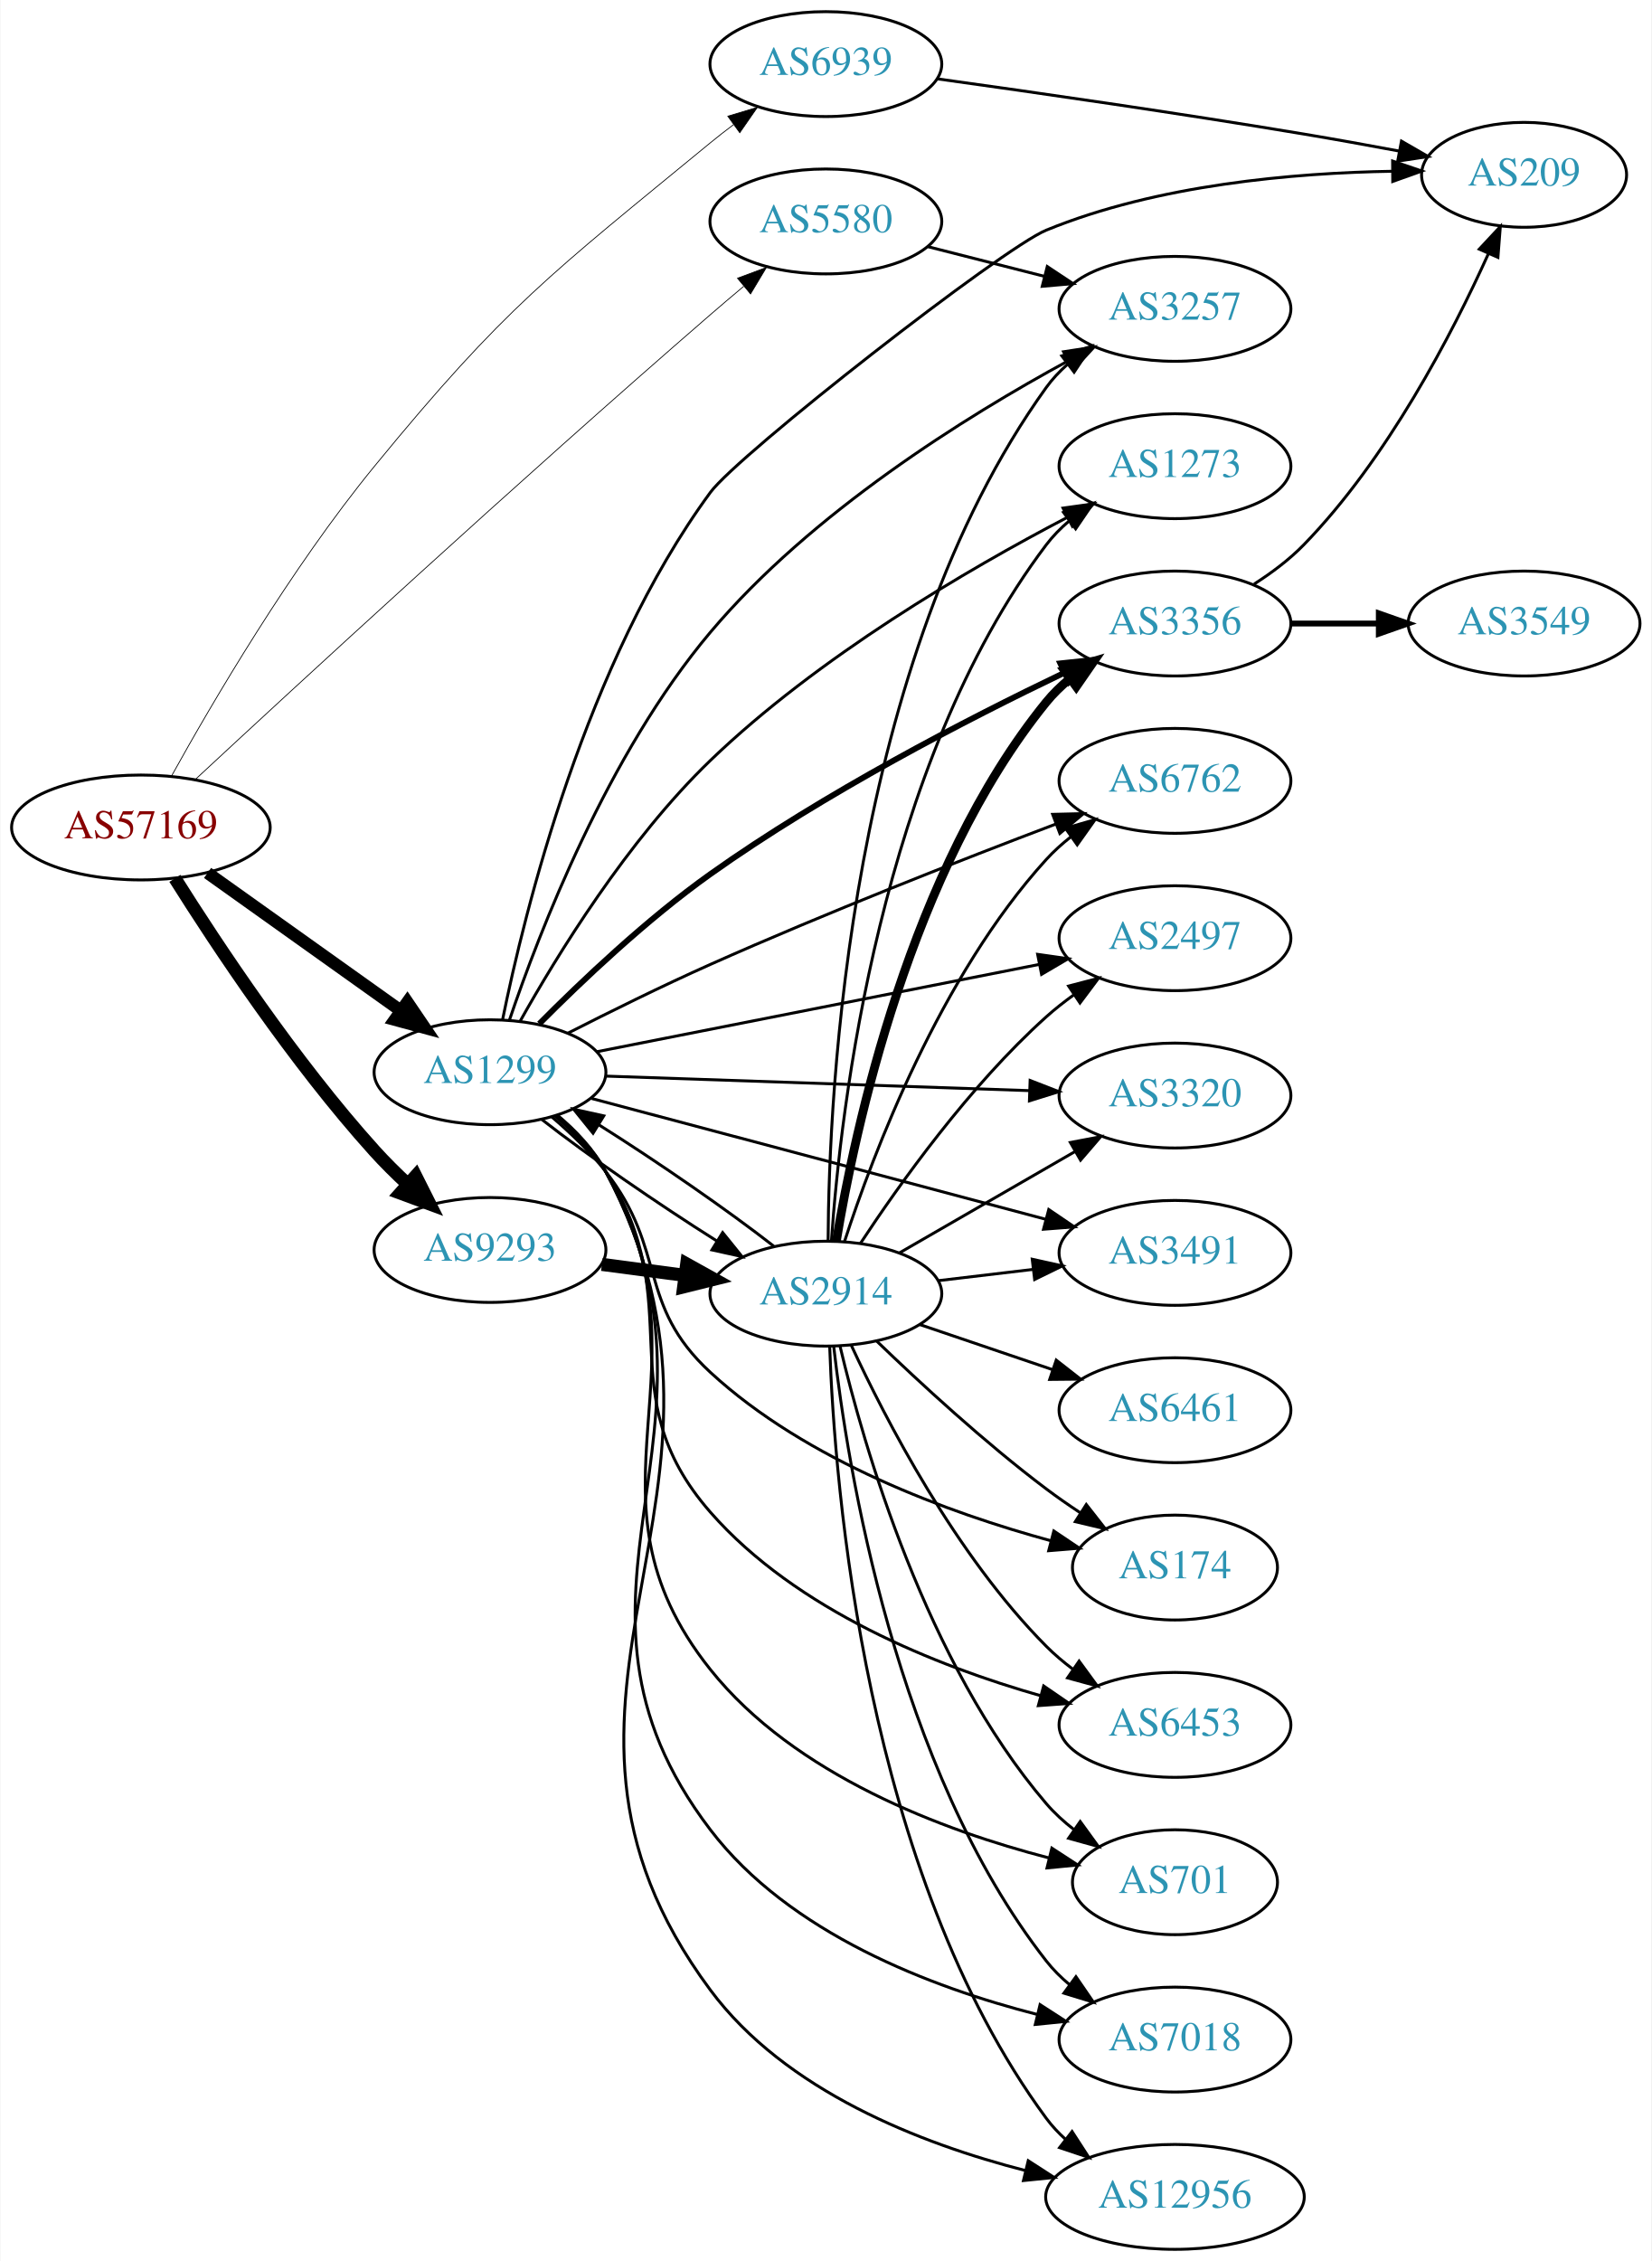
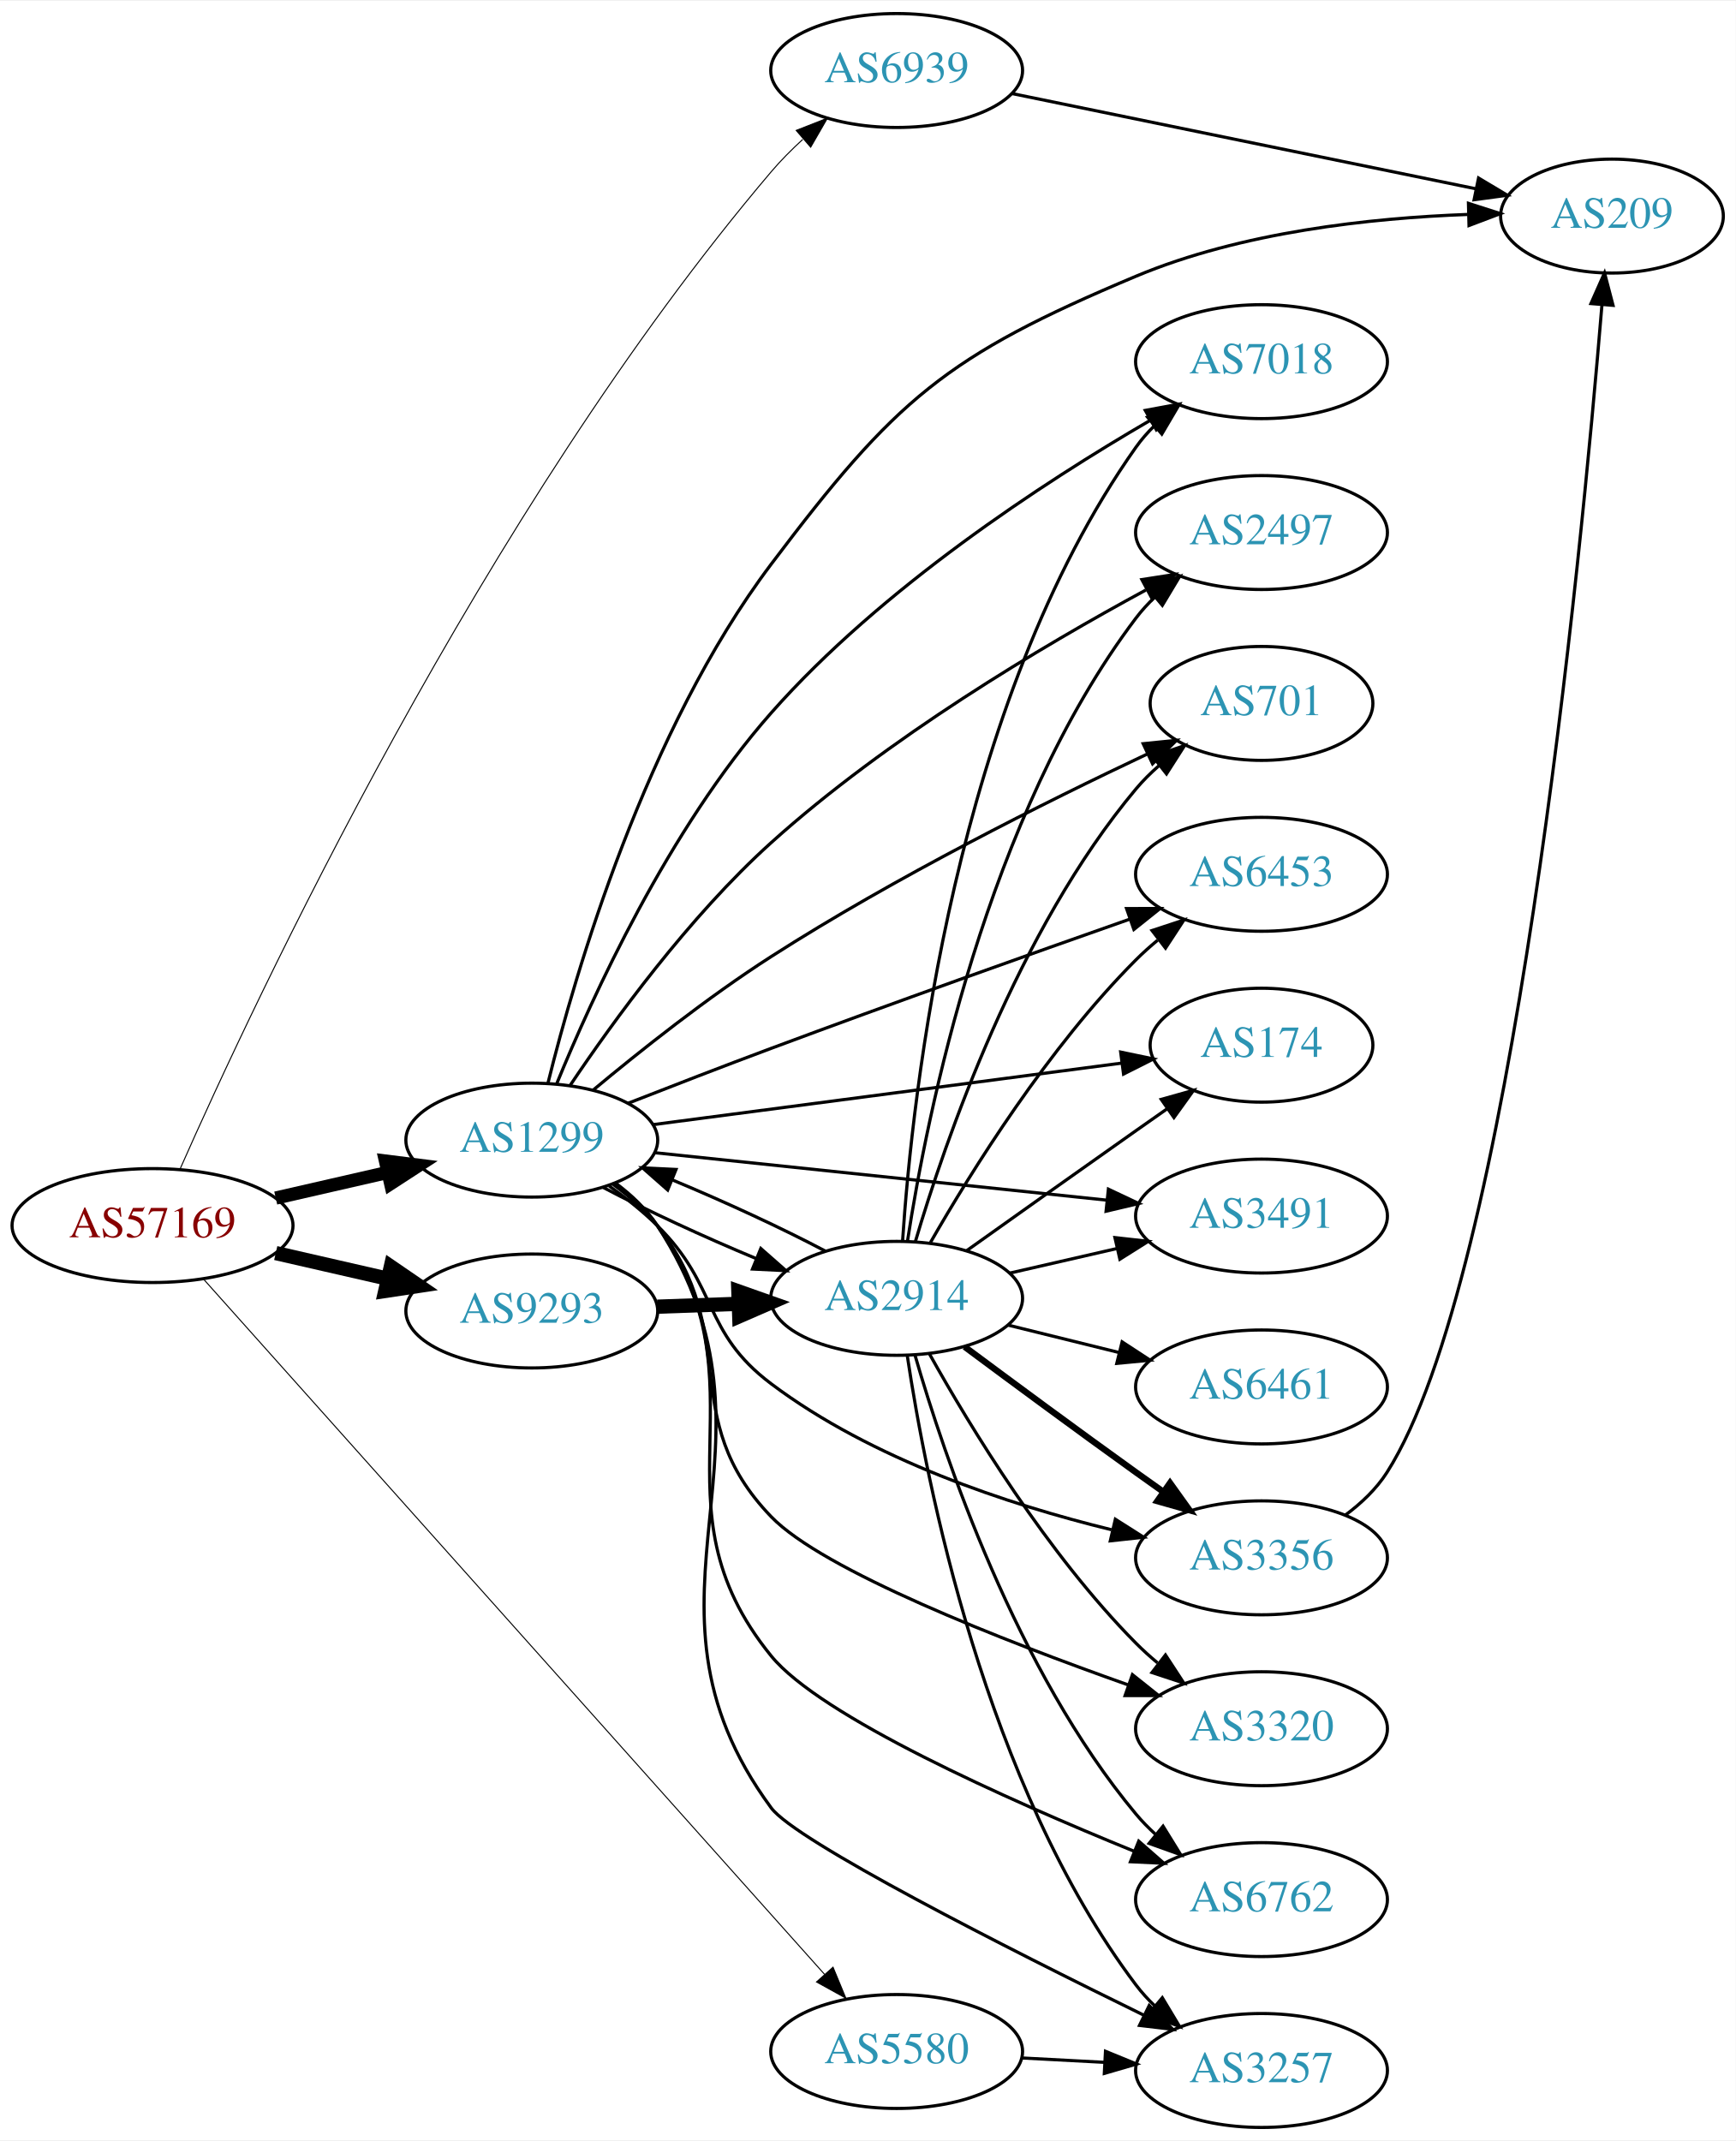
- <svg xmlns="http://www.w3.org/2000/svg" xmlns:xlink="http://www.w3.org/1999/xlink" width="567pt" height="776pt" viewBox="0.00 0.00 566.66 776.00">
-   <g id="graph0" class="graph" transform="scale(1 1) rotate(0) translate(4 772)">
-     <polygon fill="white" stroke="none" points="-4,4 -4,-772 562.663,-772 562.663,4 -4,4" />
+ <svg xmlns="http://www.w3.org/2000/svg" xmlns:xlink="http://www.w3.org/1999/xlink" width="548pt" height="676pt" viewBox="0.00 0.00 548.46 676.00">
+   <g id="graph0" class="graph" transform="scale(1 1) rotate(0) translate(4 672)">
+     <polygon fill="white" stroke="none" points="-4,4 -4,-672 544.465,-672 544.465,4 -4,4" />
    <g id="node1" class="node">
      <g id="a_node1">
        <a xlink:href="/asn/57169" xlink:title="AS57169 ~ EDIS GmbH [AT]">
-           <ellipse fill="#ffffff" stroke="black" cx="44.196" cy="-488" rx="44.393" ry="18" />
-           <text text-anchor="middle" x="44.196" y="-484.3" font-family="Times,serif" font-size="14.00" fill="#880000">AS57169</text>
+           <ellipse fill="#ffffff" stroke="black" cx="44.196" cy="-285" rx="44.393" ry="18" />
+           <text text-anchor="middle" x="44.196" y="-281.3" font-family="Times,serif" font-size="14.00" fill="#880000">AS57169</text>
        </a>
      </g>
    </g>
    <g id="node2" class="node">
      <g id="a_node2">
        <a xlink:href="/asn/1299" xlink:title="AS1299 ~ Telia Carrier [EU]">
-           <ellipse fill="#ffffff" stroke="black" cx="164.039" cy="-404" rx="39.794" ry="18" />
-           <text text-anchor="middle" x="164.039" y="-400.3" font-family="Times,serif" font-size="14.00" fill="#2c94b3">AS1299</text>
+           <ellipse fill="#ffffff" stroke="black" cx="164.039" cy="-312" rx="39.794" ry="18" />
+           <text text-anchor="middle" x="164.039" y="-308.3" font-family="Times,serif" font-size="14.00" fill="#2c94b3">AS1299</text>
        </a>
      </g>
    </g>
    <g id="edge1" class="edge">
-       <path fill="none" stroke="black" stroke-width="4.235" d="M67.085,-472.397C85.722,-459.112 112.672,-439.902 133.269,-425.22" />
-       <polygon fill="black" stroke="black" stroke-width="4.235" points="135.672,-428.058 141.664,-419.236 131.37,-422.023 135.672,-428.058" />
+       <path fill="none" stroke="black" stroke-width="4.179" d="M83.131,-293.692C94.371,-296.267 106.784,-299.111 118.407,-301.774" />
+       <polygon fill="black" stroke="black" stroke-width="4.179" points="117.805,-305.387 128.369,-304.057 119.438,-298.259 117.805,-305.387" />
    </g>
    <g id="node3" class="node">
      <g id="a_node3">
        <a xlink:href="/asn/5580" xlink:title="AS5580 ~ Hibernia Networks (Netherlands) BV [NL]">
-           <ellipse fill="#ffffff" stroke="black" cx="279.332" cy="-696" rx="39.794" ry="18" />
-           <text text-anchor="middle" x="279.332" y="-692.3" font-family="Times,serif" font-size="14.00" fill="#2c94b3">AS5580</text>
+           <ellipse fill="#ffffff" stroke="black" cx="279.332" cy="-24" rx="39.794" ry="18" />
+           <text text-anchor="middle" x="279.332" y="-20.3" font-family="Times,serif" font-size="14.00" fill="#2c94b3">AS5580</text>
        </a>
      </g>
    </g>
    <g id="edge2" class="edge">
-       <path fill="none" stroke="black" stroke-width="0.265" d="M62.926,-504.523C96.836,-536.019 173.41,-606.623 239.685,-664 243.361,-667.182 247.271,-670.498 251.138,-673.738" />
-       <polygon fill="black" stroke="black" stroke-width="0.265" points="249,-676.512 258.927,-680.214 253.475,-671.129 249,-676.512" />
+       <path fill="none" stroke="black" stroke-width="0.321" d="M60.493,-267.875C100.769,-222.785 209.854,-100.662 256.594,-48.336" />
+       <polygon fill="black" stroke="black" stroke-width="0.321" points="259.23,-50.638 263.282,-40.849 254.01,-45.975 259.23,-50.638" />
    </g>
    <g id="node4" class="node">
      <g id="a_node4">
        <a xlink:href="/asn/6939" xlink:title="AS6939 ~ Hurricane Electric LLC [US]">
-           <ellipse fill="#ffffff" stroke="black" cx="279.332" cy="-750" rx="39.794" ry="18" />
-           <text text-anchor="middle" x="279.332" y="-746.3" font-family="Times,serif" font-size="14.00" fill="#2c94b3">AS6939</text>
+           <ellipse fill="#ffffff" stroke="black" cx="279.332" cy="-650" rx="39.794" ry="18" />
+           <text text-anchor="middle" x="279.332" y="-646.3" font-family="Times,serif" font-size="14.00" fill="#2c94b3">AS6939</text>
        </a>
      </g>
    </g>
    <g id="edge3" class="edge">
-       <path fill="none" stroke="black" stroke-width="0.265" d="M54.747,-505.724C68.545,-530.618 95.578,-576.828 124.392,-612 169.47,-667.023 184.742,-677.826 239.685,-723 242.214,-725.079 244.896,-727.168 247.622,-729.212" />
-       <polygon fill="black" stroke="black" stroke-width="0.265" points="245.67,-732.12 255.82,-735.159 249.78,-726.454 245.67,-732.12" />
+       <path fill="none" stroke="black" stroke-width="0.321" d="M52.964,-303.01C76.11,-355.403 148.691,-510.821 239.685,-618 242.684,-621.532 246.104,-624.978 249.643,-628.22" />
+       <polygon fill="black" stroke="black" stroke-width="0.321" points="247.596,-631.077 257.457,-634.95 252.164,-625.772 247.596,-631.077" />
    </g>
    <g id="node5" class="node">
      <g id="a_node5">
        <a xlink:href="/asn/9293" xlink:title="AS9293 ~ NTT Com Asia Limited [HK]">
-           <ellipse fill="#ffffff" stroke="black" cx="164.039" cy="-343" rx="39.794" ry="18" />
-           <text text-anchor="middle" x="164.039" y="-339.3" font-family="Times,serif" font-size="14.00" fill="#2c94b3">AS9293</text>
+           <ellipse fill="#ffffff" stroke="black" cx="164.039" cy="-258" rx="39.794" ry="18" />
+           <text text-anchor="middle" x="164.039" y="-254.3" font-family="Times,serif" font-size="14.00" fill="#2c94b3">AS9293</text>
        </a>
      </g>
    </g>
    <g id="edge4" class="edge">
-       <path fill="none" stroke="black" stroke-width="4.5" d="M55.87,-470.54C70.12,-447.864 96.785,-407.571 124.392,-377 127.896,-373.12 131.816,-369.238 135.78,-365.557" />
-       <polygon fill="black" stroke="black" stroke-width="4.5" points="138.529,-368.382 143.358,-358.781 133.279,-362.512 138.529,-368.382" />
+       <path fill="none" stroke="black" stroke-width="4.5" d="M83.131,-276.308C94.371,-273.733 106.784,-270.889 118.407,-268.226" />
+       <polygon fill="black" stroke="black" stroke-width="4.5" points="119.501,-272.015 128.369,-265.943 117.742,-264.339 119.501,-272.015" />
    </g>
    <g id="node6" class="node">
      <g id="a_node6">
-         <a xlink:href="/asn/174" xlink:title="AS174 ~ Cogent Communications [US]">
-           <ellipse fill="#ffffff" stroke="black" cx="399.174" cy="-234" rx="35.194" ry="18" />
-           <text text-anchor="middle" x="399.174" y="-230.3" font-family="Times,serif" font-size="14.00" fill="#2c94b3">AS174</text>
+         <a xlink:href="/asn/6453" xlink:title="AS6453 ~ TATA COMMUNICATIONS (AMERICA) INC [US]">
+           <ellipse fill="#ffffff" stroke="black" cx="394.625" cy="-396" rx="39.794" ry="18" />
+           <text text-anchor="middle" x="394.625" y="-392.3" font-family="Times,serif" font-size="14.00" fill="#2c94b3">AS6453</text>
        </a>
      </g>
    </g>
    <g id="edge5" class="edge">
-       <path fill="none" stroke="black" d="M185.253,-388.669C191.633,-383.219 198.391,-376.751 203.685,-370 225.031,-342.783 214.257,-324.449 239.685,-301 272.765,-270.495 321.788,-252.692 356.539,-243.204" />
-       <polygon fill="black" stroke="black" points="357.593,-246.547 366.384,-240.634 355.824,-239.774 357.593,-246.547" />
+       <path fill="none" stroke="black" d="M194.394,-323.618C208.119,-328.995 224.704,-335.415 239.685,-341 277.958,-355.268 321.852,-370.877 352.951,-381.81" />
+       <polygon fill="black" stroke="black" points="351.98,-385.178 362.574,-385.187 354.298,-378.573 351.98,-385.178" />
    </g>
    <g id="node7" class="node">
      <g id="a_node7">
-         <a xlink:href="/asn/2914" xlink:title="AS2914 ~ NTT America, Inc. [US]">
-           <ellipse fill="#ffffff" stroke="black" cx="279.332" cy="-328" rx="39.794" ry="18" />
-           <text text-anchor="middle" x="279.332" y="-324.3" font-family="Times,serif" font-size="14.00" fill="#2c94b3">AS2914</text>
+         <a xlink:href="/asn/174" xlink:title="AS174 ~ Cogent Communications [US]">
+           <ellipse fill="#ffffff" stroke="black" cx="394.625" cy="-342" rx="35.194" ry="18" />
+           <text text-anchor="middle" x="394.625" y="-338.3" font-family="Times,serif" font-size="14.00" fill="#2c94b3">AS174</text>
        </a>
      </g>
    </g>
    <g id="edge6" class="edge">
-       <path fill="none" stroke="black" d="M181.755,-387.831C197.519,-375.497 221.676,-358.826 241.885,-346.096" />
-       <polygon fill="black" stroke="black" points="243.896,-348.968 250.558,-340.73 240.213,-343.015 243.896,-348.968" />
+       <path fill="none" stroke="black" d="M202.274,-316.887C242.828,-322.209 307.612,-330.712 350.386,-336.325" />
+       <polygon fill="black" stroke="black" points="350.122,-339.821 360.492,-337.652 351.033,-332.88 350.122,-339.821" />
    </g>
    <g id="node8" class="node">
      <g id="a_node8">
-         <a xlink:href="/asn/6453" xlink:title="AS6453 ~ TATA COMMUNICATIONS (AMERICA) INC [US]">
-           <ellipse fill="#ffffff" stroke="black" cx="399.174" cy="-180" rx="39.794" ry="18" />
-           <text text-anchor="middle" x="399.174" y="-176.3" font-family="Times,serif" font-size="14.00" fill="#2c94b3">AS6453</text>
+         <a xlink:href="/asn/3356" xlink:title="AS3356 ~ Level 3 Parent, LLC [US]">
+           <ellipse fill="#ffffff" stroke="black" cx="394.625" cy="-180" rx="39.794" ry="18" />
+           <text text-anchor="middle" x="394.625" y="-176.3" font-family="Times,serif" font-size="14.00" fill="#2c94b3">AS3356</text>
        </a>
      </g>
    </g>
    <g id="edge7" class="edge">
-       <path fill="none" stroke="black" d="M186.401,-388.861C192.703,-383.512 199.125,-377.055 203.685,-370 233.222,-324.31 203.859,-293.945 239.685,-253 269.225,-219.24 317.619,-200.112 353.172,-189.983" />
-       <polygon fill="black" stroke="black" points="354.099,-193.358 362.833,-187.36 352.265,-186.603 354.099,-193.358" />
+       <path fill="none" stroke="black" d="M188.515,-297.493C193.775,-293.739 199.139,-289.482 203.685,-285 223.185,-265.775 217.803,-251.462 239.685,-235 271.507,-211.061 314.692,-196.841 347.223,-188.878" />
+       <polygon fill="black" stroke="black" points="348.44,-192.188 357.383,-186.508 346.85,-185.371 348.44,-192.188" />
    </g>
    <g id="node9" class="node">
      <g id="a_node9">
-         <a xlink:href="/asn/3257" xlink:title="AS3257 ~ GTT [DE]">
-           <ellipse fill="#ffffff" stroke="black" cx="399.174" cy="-666" rx="39.794" ry="18" />
-           <text text-anchor="middle" x="399.174" y="-662.3" font-family="Times,serif" font-size="14.00" fill="#2c94b3">AS3257</text>
+         <a xlink:href="/asn/3491" xlink:title="AS3491 ~ PCCW Global, Inc. [US]">
+           <ellipse fill="#ffffff" stroke="black" cx="394.625" cy="-288" rx="39.794" ry="18" />
+           <text text-anchor="middle" x="394.625" y="-284.3" font-family="Times,serif" font-size="14.00" fill="#2c94b3">AS3491</text>
        </a>
      </g>
    </g>
    <g id="edge8" class="edge">
-       <path fill="none" stroke="black" d="M170.705,-421.881C180.861,-451.884 204.45,-513.179 239.685,-555 274.257,-596.034 327.386,-629.075 362.457,-648.122" />
-       <polygon fill="black" stroke="black" points="360.929,-651.274 371.4,-652.889 364.222,-645.097 360.929,-651.274" />
+       <path fill="none" stroke="black" d="M202.785,-308.037C241.912,-303.929 303.19,-297.495 345.71,-293.031" />
+       <polygon fill="black" stroke="black" points="346.242,-296.494 355.822,-291.969 345.511,-289.532 346.242,-296.494" />
    </g>
    <g id="node10" class="node">
      <g id="a_node10">
-         <a xlink:href="/asn/3356" xlink:title="AS3356 ~ Level 3 Parent, LLC [US]">
-           <ellipse fill="#ffffff" stroke="black" cx="399.174" cy="-558" rx="39.794" ry="18" />
-           <text text-anchor="middle" x="399.174" y="-554.3" font-family="Times,serif" font-size="14.00" fill="#2c94b3">AS3356</text>
+         <a xlink:href="/asn/6762" xlink:title="AS6762 ~ TELECOM ITALIA SPARKLE S.p.A. [IT]">
+           <ellipse fill="#ffffff" stroke="black" cx="394.625" cy="-72" rx="39.794" ry="18" />
+           <text text-anchor="middle" x="394.625" y="-68.3" font-family="Times,serif" font-size="14.00" fill="#2c94b3">AS6762</text>
        </a>
      </g>
    </g>
    <g id="edge9" class="edge">
-       <path fill="none" stroke="black" stroke-width="2" d="M180.95,-420.619C195.431,-435.206 217.824,-456.459 239.685,-472 278.815,-499.817 327.941,-525.17 361.043,-541.027" />
-       <polygon fill="black" stroke="black" stroke-width="2" points="359.817,-544.319 370.353,-545.439 362.815,-537.994 359.817,-544.319" />
+       <path fill="none" stroke="black" d="M190.205,-298.289C195.269,-294.55 200.122,-290.099 203.685,-285 239.498,-233.746 200.229,-197.505 239.685,-149 255.178,-129.953 314.21,-103.632 354.501,-87.223" />
+       <polygon fill="black" stroke="black" points="355.831,-90.461 363.798,-83.477 353.215,-83.968 355.831,-90.461" />
    </g>
    <g id="node11" class="node">
      <g id="a_node11">
-         <a xlink:href="/asn/12956" xlink:title="AS12956 ~ TELXIUS [ES]">
-           <ellipse fill="#ffffff" stroke="black" cx="399.174" cy="-18" rx="44.393" ry="18" />
-           <text text-anchor="middle" x="399.174" y="-14.3" font-family="Times,serif" font-size="14.00" fill="#2c94b3">AS12956</text>
+         <a xlink:href="/asn/7018" xlink:title="AS7018 ~ AT&amp;T Services, Inc. [US]">
+           <ellipse fill="#ffffff" stroke="black" cx="394.625" cy="-558" rx="39.794" ry="18" />
+           <text text-anchor="middle" x="394.625" y="-554.3" font-family="Times,serif" font-size="14.00" fill="#2c94b3">AS7018</text>
        </a>
      </g>
    </g>
    <g id="edge10" class="edge">
-       <path fill="none" stroke="black" d="M187.145,-389.298C193.487,-383.973 199.744,-377.418 203.685,-370 262.758,-258.808 164.642,-190.103 239.685,-89 265.391,-54.367 311.856,-36.27 347.854,-27.042" />
-       <polygon fill="black" stroke="black" points="348.802,-30.414 357.704,-24.668 347.162,-23.609 348.802,-30.414" />
+       <path fill="none" stroke="black" d="M171.875,-329.708C183.044,-357.058 207.253,-410.255 239.685,-447 274.462,-486.403 325.663,-519.796 359.321,-539.371" />
+       <polygon fill="black" stroke="black" points="357.903,-542.592 368.321,-544.52 361.378,-536.516 357.903,-542.592" />
    </g>
    <g id="node12" class="node">
      <g id="a_node12">
-         <a xlink:href="/asn/6762" xlink:title="AS6762 ~ TELECOM ITALIA SPARKLE S.p.A. [IT]">
-           <ellipse fill="#ffffff" stroke="black" cx="399.174" cy="-504" rx="39.794" ry="18" />
-           <text text-anchor="middle" x="399.174" y="-500.3" font-family="Times,serif" font-size="14.00" fill="#2c94b3">AS6762</text>
+         <a xlink:href="/asn/2497" xlink:title="AS2497 ~ Internet Initiative Japan Inc. [JP]">
+           <ellipse fill="#ffffff" stroke="black" cx="394.625" cy="-504" rx="39.794" ry="18" />
+           <text text-anchor="middle" x="394.625" y="-500.3" font-family="Times,serif" font-size="14.00" fill="#2c94b3">AS2497</text>
        </a>
      </g>
    </g>
    <g id="edge11" class="edge">
-       <path fill="none" stroke="black" d="M190.701,-417.368C204.987,-424.646 223.171,-433.64 239.685,-441 279.513,-458.751 325.966,-476.927 358.241,-489.165" />
-       <polygon fill="black" stroke="black" points="357.188,-492.509 367.78,-492.766 359.66,-485.96 357.188,-492.509" />
+       <path fill="none" stroke="black" d="M176.215,-329.379C189.655,-349.408 213.673,-382.568 239.685,-406 276.32,-439.003 325.308,-468.099 358.088,-485.84" />
+       <polygon fill="black" stroke="black" points="356.824,-489.133 367.294,-490.755 360.121,-482.958 356.824,-489.133" />
    </g>
    <g id="node13" class="node">
      <g id="a_node13">
-         <a xlink:href="/asn/2497" xlink:title="AS2497 ~ Internet Initiative Japan Inc. [JP]">
-           <ellipse fill="#ffffff" stroke="black" cx="399.174" cy="-450" rx="39.794" ry="18" />
-           <text text-anchor="middle" x="399.174" y="-446.3" font-family="Times,serif" font-size="14.00" fill="#2c94b3">AS2497</text>
+         <a xlink:href="/asn/701" xlink:title="AS701 ~ UUNET [US]">
+           <ellipse fill="#ffffff" stroke="black" cx="394.625" cy="-450" rx="35.194" ry="18" />
+           <text text-anchor="middle" x="394.625" y="-446.3" font-family="Times,serif" font-size="14.00" fill="#2c94b3">AS701</text>
        </a>
      </g>
    </g>
    <g id="edge12" class="edge">
-       <path fill="none" stroke="black" d="M200.701,-411.036C241.409,-419.069 308.093,-432.226 352.554,-440.999" />
-       <polygon fill="black" stroke="black" points="352.028,-444.462 362.516,-442.964 353.383,-437.595 352.028,-444.462" />
+       <path fill="none" stroke="black" d="M183.367,-327.762C198.069,-340.025 219.511,-357.072 239.685,-370 278.753,-395.037 326.551,-418.913 358.422,-433.957" />
+       <polygon fill="black" stroke="black" points="357.233,-437.265 367.774,-438.334 360.201,-430.925 357.233,-437.265" />
    </g>
    <g id="node14" class="node">
      <g id="a_node14">
-         <a xlink:href="/asn/3320" xlink:title="AS3320 ~ DTAG [DE]">
-           <ellipse fill="#ffffff" stroke="black" cx="399.174" cy="-396" rx="39.794" ry="18" />
-           <text text-anchor="middle" x="399.174" y="-392.3" font-family="Times,serif" font-size="14.00" fill="#2c94b3">AS3320</text>
+         <a xlink:href="/asn/3257" xlink:title="AS3257 ~ GTT [DE]">
+           <ellipse fill="#ffffff" stroke="black" cx="394.625" cy="-18" rx="39.794" ry="18" />
+           <text text-anchor="middle" x="394.625" y="-14.3" font-family="Times,serif" font-size="14.00" fill="#2c94b3">AS3257</text>
        </a>
      </g>
    </g>
    <g id="edge13" class="edge">
-       <path fill="none" stroke="black" d="M203.798,-402.67C243.714,-401.3 306.032,-399.162 349.304,-397.677" />
-       <polygon fill="black" stroke="black" points="349.448,-401.174 359.322,-397.333 349.208,-394.178 349.448,-401.174" />
+       <path fill="none" stroke="black" d="M190.456,-298.458C195.506,-294.71 200.291,-290.213 203.685,-285 249.149,-215.167 190.273,-168.097 239.685,-101 247.443,-90.466 314.531,-56.494 357.545,-35.419" />
+       <polygon fill="black" stroke="black" points="359.141,-38.535 366.591,-31.002 356.069,-32.244 359.141,-38.535" />
    </g>
    <g id="node15" class="node">
      <g id="a_node15">
-         <a xlink:href="/asn/3491" xlink:title="AS3491 ~ PCCW Global, Inc. [US]">
-           <ellipse fill="#ffffff" stroke="black" cx="399.174" cy="-342" rx="39.794" ry="18" />
-           <text text-anchor="middle" x="399.174" y="-338.3" font-family="Times,serif" font-size="14.00" fill="#2c94b3">AS3491</text>
+         <a xlink:href="/asn/2914" xlink:title="AS2914 ~ NTT America, Inc. [US]">
+           <ellipse fill="#ffffff" stroke="black" cx="279.332" cy="-262" rx="39.794" ry="18" />
+           <text text-anchor="middle" x="279.332" y="-258.3" font-family="Times,serif" font-size="14.00" fill="#2c94b3">AS2914</text>
        </a>
      </g>
    </g>
    <g id="edge14" class="edge">
-       <path fill="none" stroke="black" d="M198.939,-394.985C240.149,-384.025 309.76,-365.513 354.83,-353.527" />
-       <polygon fill="black" stroke="black" points="355.847,-356.878 364.612,-350.926 354.048,-350.113 355.847,-356.878" />
+       <path fill="none" stroke="black" d="M186.615,-297.043C200.247,-289.839 218.345,-281.468 234.862,-274.6" />
+       <polygon fill="black" stroke="black" points="236.406,-277.75 244.358,-270.749 233.776,-271.263 236.406,-277.75" />
    </g>
    <g id="node16" class="node">
      <g id="a_node16">
-         <a xlink:href="/asn/701" xlink:title="AS701 ~ UUNET [US]">
-           <ellipse fill="#ffffff" stroke="black" cx="399.174" cy="-126" rx="35.194" ry="18" />
-           <text text-anchor="middle" x="399.174" y="-122.3" font-family="Times,serif" font-size="14.00" fill="#2c94b3">AS701</text>
+         <a xlink:href="/asn/209" xlink:title="AS209 ~ CenturyLink Communications, LLC [US]">
+           <ellipse fill="#ffffff" stroke="black" cx="505.368" cy="-604" rx="35.194" ry="18" />
+           <text text-anchor="middle" x="505.368" y="-600.3" font-family="Times,serif" font-size="14.00" fill="#2c94b3">AS209</text>
        </a>
      </g>
    </g>
    <g id="edge15" class="edge">
-       <path fill="none" stroke="black" d="M186.792,-389.101C193.115,-383.766 199.45,-377.255 203.685,-370 242.839,-302.926 191.253,-259.715 239.685,-199 268.608,-162.741 319.625,-143.742 355.962,-134.326" />
-       <polygon fill="black" stroke="black" points="356.912,-137.698 365.792,-131.919 355.246,-130.899 356.912,-137.698" />
+       <path fill="none" stroke="black" d="M169.167,-330.079C177.73,-364.65 200.01,-441.366 239.685,-494 278.979,-546.129 294.784,-559.739 354.978,-585 388.296,-598.982 429.18,-603.405 459.75,-604.515" />
+       <polygon fill="black" stroke="black" points="460.017,-608.023 470.103,-604.78 460.196,-601.025 460.017,-608.023" />
    </g>
    <g id="node17" class="node">
      <g id="a_node17">
-         <a xlink:href="/asn/7018" xlink:title="AS7018 ~ AT&amp;T Services, Inc. [US]">
-           <ellipse fill="#ffffff" stroke="black" cx="399.174" cy="-72" rx="39.794" ry="18" />
-           <text text-anchor="middle" x="399.174" y="-68.3" font-family="Times,serif" font-size="14.00" fill="#2c94b3">AS7018</text>
+         <a xlink:href="/asn/3320" xlink:title="AS3320 ~ DTAG [DE]">
+           <ellipse fill="#ffffff" stroke="black" cx="394.625" cy="-126" rx="39.794" ry="18" />
+           <text text-anchor="middle" x="394.625" y="-122.3" font-family="Times,serif" font-size="14.00" fill="#2c94b3">AS3320</text>
        </a>
      </g>
    </g>
    <g id="edge16" class="edge">
-       <path fill="none" stroke="black" d="M187.01,-389.225C193.344,-383.896 199.631,-377.357 203.685,-370 252.771,-280.917 178.036,-224.898 239.685,-144 266.81,-108.406 315.583,-89.899 351.884,-80.621" />
-       <polygon fill="black" stroke="black" points="352.861,-83.986 361.764,-78.243 351.223,-77.181 352.861,-83.986" />
+       <path fill="none" stroke="black" d="M189.782,-297.975C194.868,-294.252 199.837,-289.887 203.685,-285 230.847,-250.502 209.225,-224.625 239.685,-193 255.983,-176.079 312.799,-153.9 352.64,-139.796" />
+       <polygon fill="black" stroke="black" points="353.834,-143.086 362.116,-136.479 351.522,-136.479 353.834,-143.086" />
+     </g>
+     <g id="edge17" class="edge">
+       <path fill="none" stroke="black" d="M319.004,-21.952C327.389,-21.508 336.361,-21.033 345.071,-20.571" />
+       <polygon fill="black" stroke="black" points="345.326,-24.063 355.127,-20.039 344.956,-17.073 345.326,-24.063" />
+     </g>
+     <g id="edge18" class="edge">
+       <path fill="none" stroke="black" d="M315.831,-642.711C355.612,-634.543 420.055,-621.312 462.324,-612.633" />
+       <polygon fill="black" stroke="black" points="463.21,-616.024 472.302,-610.584 461.802,-609.167 463.21,-616.024" />
+     </g>
+     <g id="edge19" class="edge">
+       <path fill="none" stroke="black" stroke-width="4.5" d="M203.711,-259.365C211.914,-259.655 220.678,-259.964 229.21,-260.266" />
+       <polygon fill="black" stroke="black" stroke-width="4.5" points="229.316,-264.209 239.449,-260.627 229.594,-256.339 229.316,-264.209" />
+     </g>
+     <g id="edge32" class="edge">
+       <path fill="none" stroke="black" d="M421.113,-193.496C426.16,-197.246 430.925,-201.756 434.271,-207 473.729,-268.848 495.57,-495.631 502.186,-575.741" />
+       <polygon fill="black" stroke="black" points="498.724,-576.354 503.019,-586.039 505.701,-575.79 498.724,-576.354" />
+     </g>
+     <g id="edge21" class="edge">
+       <path fill="none" stroke="black" d="M256.856,-276.904C243.222,-284.114 225.092,-292.503 208.544,-299.385" />
+       <polygon fill="black" stroke="black" points="206.982,-296.242 199.03,-303.244 209.613,-302.729 206.982,-296.242" />
+     </g>
+     <g id="edge27" class="edge">
+       <path fill="none" stroke="black" d="M290.049,-279.709C302.928,-302.162 327.28,-341.283 354.978,-369 357.093,-371.117 359.393,-373.18 361.781,-375.161" />
+       <polygon fill="black" stroke="black" points="360.035,-378.233 370.1,-381.542 364.295,-372.679 360.035,-378.233" />
+     </g>
+     <g id="edge23" class="edge">
+       <path fill="none" stroke="black" d="M301.537,-277.121C316.461,-287.747 336.916,-302.279 354.978,-315 358.198,-317.268 361.574,-319.638 364.932,-321.99" />
+       <polygon fill="black" stroke="black" points="362.946,-324.872 373.146,-327.736 366.958,-319.136 362.946,-324.872" />
+     </g>
+     <g id="edge26" class="edge">
+       <path fill="none" stroke="black" stroke-width="2" d="M300.824,-246.686C315.765,-235.573 336.537,-220.232 354.978,-207 357.79,-204.982 360.727,-202.895 363.671,-200.815" />
+       <polygon fill="black" stroke="black" stroke-width="2" points="365.72,-203.654 371.891,-195.041 361.696,-197.926 365.72,-203.654" />
+     </g>
+     <g id="edge25" class="edge">
+       <path fill="none" stroke="black" d="M314.939,-269.942C325.709,-272.414 337.739,-275.175 349.089,-277.779" />
+       <polygon fill="black" stroke="black" points="348.309,-281.191 358.839,-280.017 349.875,-274.369 348.309,-281.191" />
+     </g>
+     <g id="edge28" class="edge">
+       <path fill="none" stroke="black" d="M285.105,-244.139C294.328,-212.203 317.098,-144.412 354.978,-99 356.846,-96.761 358.942,-94.622 361.167,-92.599" />
+       <polygon fill="black" stroke="black" points="363.514,-95.202 369.084,-86.189 359.109,-89.762 363.514,-95.202" />
+     </g>
+     <g id="edge20" class="edge">
+       <path fill="none" stroke="black" d="M281.206,-280.118C284.244,-326.189 297.586,-449.897 354.978,-531 356.662,-533.38 358.626,-535.621 360.759,-537.714" />
+       <polygon fill="black" stroke="black" points="358.606,-540.477 368.503,-544.257 363.123,-535.13 358.606,-540.477" />
+     </g>
+     <g id="edge29" class="edge">
+       <path fill="none" stroke="black" d="M282.777,-280.2C288.844,-319.635 307.664,-414.447 354.978,-477 356.737,-479.325 358.755,-481.527 360.925,-483.593" />
+       <polygon fill="black" stroke="black" points="358.811,-486.386 368.74,-490.084 363.284,-481.002 358.811,-486.386" />
+     </g>
+     <g id="edge31" class="edge">
+       <path fill="none" stroke="black" d="M285.234,-279.89C294.592,-311.534 317.475,-378.254 354.978,-423 357.134,-425.572 359.59,-428.012 362.196,-430.298" />
+       <polygon fill="black" stroke="black" points="360.281,-433.244 370.308,-436.665 364.602,-427.738 360.281,-433.244" />
+     </g>
+     <g id="edge24" class="edge">
+       <path fill="none" stroke="black" d="M282.686,-243.931C288.614,-204.313 307.241,-108.3 354.978,-45 356.734,-42.672 358.749,-40.469 360.918,-38.401" />
+       <polygon fill="black" stroke="black" points="363.277,-40.992 368.729,-31.908 358.802,-35.609 363.277,-40.992" />
+     </g>
+     <g id="edge30" class="edge">
+       <path fill="none" stroke="black" d="M289.756,-244.341C302.5,-221.518 326.891,-181.351 354.978,-153 357.084,-150.874 359.377,-148.805 361.76,-146.819" />
+       <polygon fill="black" stroke="black" points="364.277,-149.299 370.072,-140.43 360.01,-143.75 364.277,-149.299" />
    </g>
    <g id="node18" class="node">
      <g id="a_node18">
-         <a xlink:href="/asn/209" xlink:title="AS209 ~ CenturyLink Communications, LLC [US]">
-           <ellipse fill="#ffffff" stroke="black" cx="519.017" cy="-712" rx="35.194" ry="18" />
-           <text text-anchor="middle" x="519.017" y="-708.3" font-family="Times,serif" font-size="14.00" fill="#2c94b3">AS209</text>
-         </a>
-       </g>
-     </g>
-     <g id="edge17" class="edge">
-       <path fill="none" stroke="black" d="M168.363,-422.064C175.862,-459.025 196.877,-544.708 239.685,-603 249.304,-616.099 339.943,-686.83 354.978,-693 393.086,-708.638 440.138,-712.674 473.885,-713.224" />
-       <polygon fill="black" stroke="black" points="473.883,-716.724 483.907,-713.292 473.931,-709.724 473.883,-716.724" />
-     </g>
-     <g id="node19" class="node">
-       <g id="a_node19">
-         <a xlink:href="/asn/1273" xlink:title="AS1273 ~ Vodafone Group PLC [EU]">
-           <ellipse fill="#ffffff" stroke="black" cx="399.174" cy="-612" rx="39.794" ry="18" />
-           <text text-anchor="middle" x="399.174" y="-608.3" font-family="Times,serif" font-size="14.00" fill="#2c94b3">AS1273</text>
-         </a>
-       </g>
-     </g>
-     <g id="edge18" class="edge">
-       <path fill="none" stroke="black" d="M174.367,-421.491C187.007,-444.063 211.286,-483.674 239.685,-511 276.649,-546.567 327.988,-576.542 362.103,-594.378" />
-       <polygon fill="black" stroke="black" points="360.749,-597.618 371.243,-599.082 363.953,-591.394 360.749,-597.618" />
-     </g>
-     <g id="edge21" class="edge">
-       <path fill="none" stroke="black" d="M314.417,-687.323C326.875,-684.151 341.147,-680.518 354.338,-677.16" />
-       <polygon fill="black" stroke="black" points="355.338,-680.517 364.166,-674.658 353.611,-673.733 355.338,-680.517" />
+         <a xlink:href="/asn/6461" xlink:title="AS6461 ~ Zayo Bandwidth [US]">
+           <ellipse fill="#ffffff" stroke="black" cx="394.625" cy="-234" rx="39.794" ry="18" />
+           <text text-anchor="middle" x="394.625" y="-230.3" font-family="Times,serif" font-size="14.00" fill="#2c94b3">AS6461</text>
+         </a>
+       </g>
    </g>
    <g id="edge22" class="edge">
-       <path fill="none" stroke="black" d="M317.63,-744.934C350.718,-740.338 400.338,-733.2 443.37,-726 454.014,-724.219 465.481,-722.146 476.158,-720.15" />
-       <polygon fill="black" stroke="black" points="476.924,-723.567 486.1,-718.271 475.624,-716.689 476.924,-723.567" />
-     </g>
-     <g id="edge23" class="edge">
-       <path fill="none" stroke="black" stroke-width="4.5" d="M202.449,-338.047C211.537,-336.844 221.374,-335.541 230.859,-334.285" />
-       <polygon fill="black" stroke="black" stroke-width="4.5" points="231.564,-338.164 240.961,-332.948 230.53,-330.357 231.564,-338.164" />
-     </g>
-     <g id="edge36" class="edge">
-       <path fill="none" stroke="black" d="M261.443,-344.304C245.655,-356.641 221.555,-373.266 201.401,-385.957" />
-       <polygon fill="black" stroke="black" points="199.417,-383.069 192.753,-391.305 203.099,-389.022 199.417,-383.069" />
-     </g>
-     <g id="edge28" class="edge">
-       <path fill="none" stroke="black" d="M296.809,-311.691C311.477,-297.551 333.827,-276.914 354.978,-261 358.655,-258.233 362.622,-255.476 366.608,-252.838" />
-       <polygon fill="black" stroke="black" points="368.728,-255.637 375.264,-247.299 364.954,-249.742 368.728,-255.637" />
-     </g>
-     <g id="edge34" class="edge">
-       <path fill="none" stroke="black" d="M288.075,-310.249C299.744,-285.007 323.829,-238.333 354.978,-207 357.774,-204.187 360.916,-201.532 364.197,-199.064" />
-       <polygon fill="black" stroke="black" points="366.267,-201.889 372.521,-193.336 362.299,-196.122 366.267,-201.889" />
-     </g>
-     <g id="edge24" class="edge">
-       <path fill="none" stroke="black" d="M280.101,-346.075C280.332,-397.127 287.185,-544.81 354.978,-639 357.056,-641.887 359.547,-644.533 362.27,-646.943" />
-       <polygon fill="black" stroke="black" points="360.326,-649.861 370.409,-653.112 364.554,-644.282 360.326,-649.861" />
-     </g>
-     <g id="edge27" class="edge">
-       <path fill="none" stroke="black" stroke-width="3" d="M282.918,-345.94C289.177,-383.87 308.215,-473.44 354.978,-531 357.348,-533.917 360.122,-536.61 363.1,-539.072" />
-       <polygon fill="black" stroke="black" stroke-width="3" points="361.176,-542.001 371.322,-545.049 365.291,-536.338 361.176,-542.001" />
-     </g>
-     <g id="edge25" class="edge">
-       <path fill="none" stroke="black" d="M280.644,-309.824C282.337,-261.806 292.735,-129.473 354.978,-45 356.919,-42.366 359.201,-39.929 361.686,-37.687" />
-       <polygon fill="black" stroke="black" points="363.847,-40.441 369.606,-31.547 359.558,-34.908 363.847,-40.441" />
-     </g>
-     <g id="edge31" class="edge">
-       <path fill="none" stroke="black" d="M285.741,-345.917C295.519,-375.925 318.564,-436.984 354.978,-477 357.508,-479.78 360.388,-482.381 363.433,-484.786" />
-       <polygon fill="black" stroke="black" points="361.567,-487.753 371.749,-490.682 365.615,-482.043 361.567,-487.753" />
-     </g>
-     <g id="edge33" class="edge">
-       <path fill="none" stroke="black" d="M291.197,-345.252C304.52,-365.5 328.604,-399.315 354.978,-423 357.929,-425.65 361.171,-428.2 364.513,-430.604" />
-       <polygon fill="black" stroke="black" points="362.661,-433.576 372.913,-436.251 366.567,-427.767 362.661,-433.576" />
-     </g>
-     <g id="edge32" class="edge">
-       <path fill="none" stroke="black" d="M304.463,-341.925C321.902,-351.988 345.676,-365.707 364.914,-376.808" />
-       <polygon fill="black" stroke="black" points="363.259,-379.893 373.67,-381.86 366.758,-373.83 363.259,-379.893" />
-     </g>
-     <g id="edge37" class="edge">
-       <path fill="none" stroke="black" d="M317.942,-332.468C328.253,-333.693 339.57,-335.038 350.37,-336.321" />
-       <polygon fill="black" stroke="black" points="350.174,-339.822 360.517,-337.526 351,-332.871 350.174,-339.822" />
-     </g>
-     <g id="edge29" class="edge">
-       <path fill="none" stroke="black" d="M284.202,-309.958C292.265,-275.92 313.645,-201.316 354.978,-153 357.759,-149.749 361.032,-146.763 364.51,-144.057" />
-       <polygon fill="black" stroke="black" points="366.646,-146.835 372.868,-138.26 362.656,-141.083 366.646,-146.835" />
-     </g>
-     <g id="edge35" class="edge">
-       <path fill="none" stroke="black" d="M282.018,-310C286.714,-268.622 303.205,-165.211 354.978,-99 357.293,-96.039 360.03,-93.317 362.985,-90.837" />
-       <polygon fill="black" stroke="black" points="365.179,-93.569 371.176,-84.835 361.041,-87.922 365.179,-93.569" />
-     </g>
-     <g id="edge26" class="edge">
-       <path fill="none" stroke="black" d="M281.244,-346.145C284.353,-391.089 297.812,-509.397 354.978,-585 357.245,-587.998 359.95,-590.745 362.885,-593.241" />
-       <polygon fill="black" stroke="black" points="360.923,-596.143 371.047,-599.264 365.079,-590.511 360.923,-596.143" />
-     </g>
-     <g id="node21" class="node">
-       <g id="a_node21">
-         <a xlink:href="/asn/6461" xlink:title="AS6461 ~ Zayo Bandwidth [US]">
-           <ellipse fill="#ffffff" stroke="black" cx="399.174" cy="-288" rx="39.794" ry="18" />
-           <text text-anchor="middle" x="399.174" y="-284.3" font-family="Times,serif" font-size="14.00" fill="#2c94b3">AS6461</text>
-         </a>
-       </g>
-     </g>
-     <g id="edge30" class="edge">
-       <path fill="none" stroke="black" d="M311.602,-317.386C325.585,-312.639 342.256,-306.981 357.218,-301.902" />
-       <polygon fill="black" stroke="black" points="358.413,-305.192 366.758,-298.664 356.163,-298.564 358.413,-305.192" />
-     </g>
-     <g id="edge20" class="edge">
-       <path fill="none" stroke="black" d="M426.355,-571.548C432.367,-575.391 438.436,-579.929 443.37,-585 472.123,-614.547 494.263,-657.241 506.718,-684.808" />
-       <polygon fill="black" stroke="black" points="503.632,-686.484 510.863,-694.228 510.039,-683.665 503.632,-686.484" />
-     </g>
-     <g id="node20" class="node">
-       <g id="a_node20">
-         <a xlink:href="/asn/3549" xlink:title="AS3549 ~ Level 3 Parent, LLC [US]">
-           <ellipse fill="#ffffff" stroke="black" cx="519.017" cy="-558" rx="39.794" ry="18" />
-           <text text-anchor="middle" x="519.017" y="-554.3" font-family="Times,serif" font-size="14.00" fill="#2c94b3">AS3549</text>
-         </a>
-       </g>
-     </g>
-     <g id="edge19" class="edge">
-       <path fill="none" stroke="black" stroke-width="2" d="M439.087,-558C448.64,-558 458.99,-558 468.952,-558" />
-       <polygon fill="black" stroke="black" stroke-width="2" points="469.145,-561.5 479.145,-558 469.145,-554.5 469.145,-561.5" />
+       <path fill="none" stroke="black" d="M314.631,-253.523C325.612,-250.809 337.927,-247.765 349.507,-244.904" />
+       <polygon fill="black" stroke="black" points="350.574,-248.245 359.442,-242.448 348.894,-241.45 350.574,-248.245" />
    </g>
  </g>
</svg>
